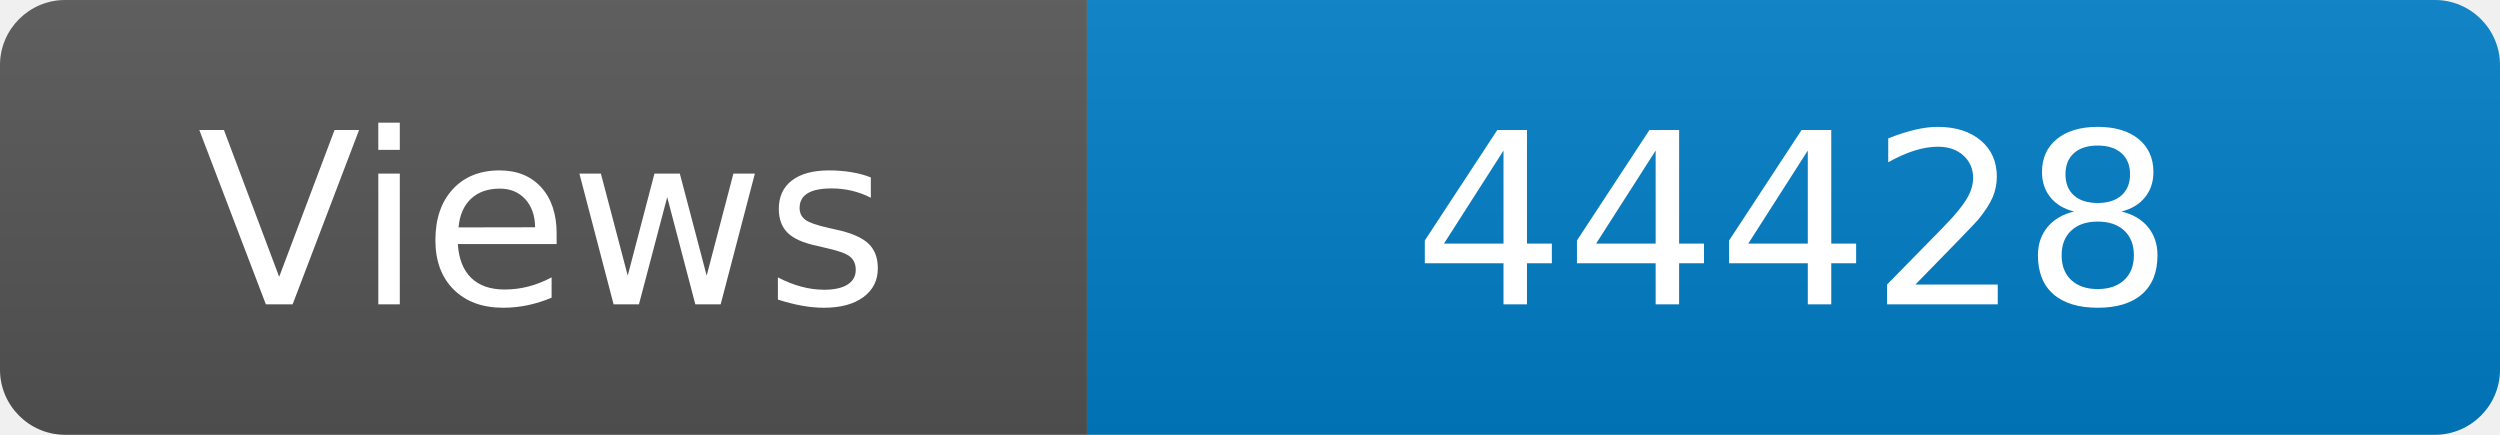
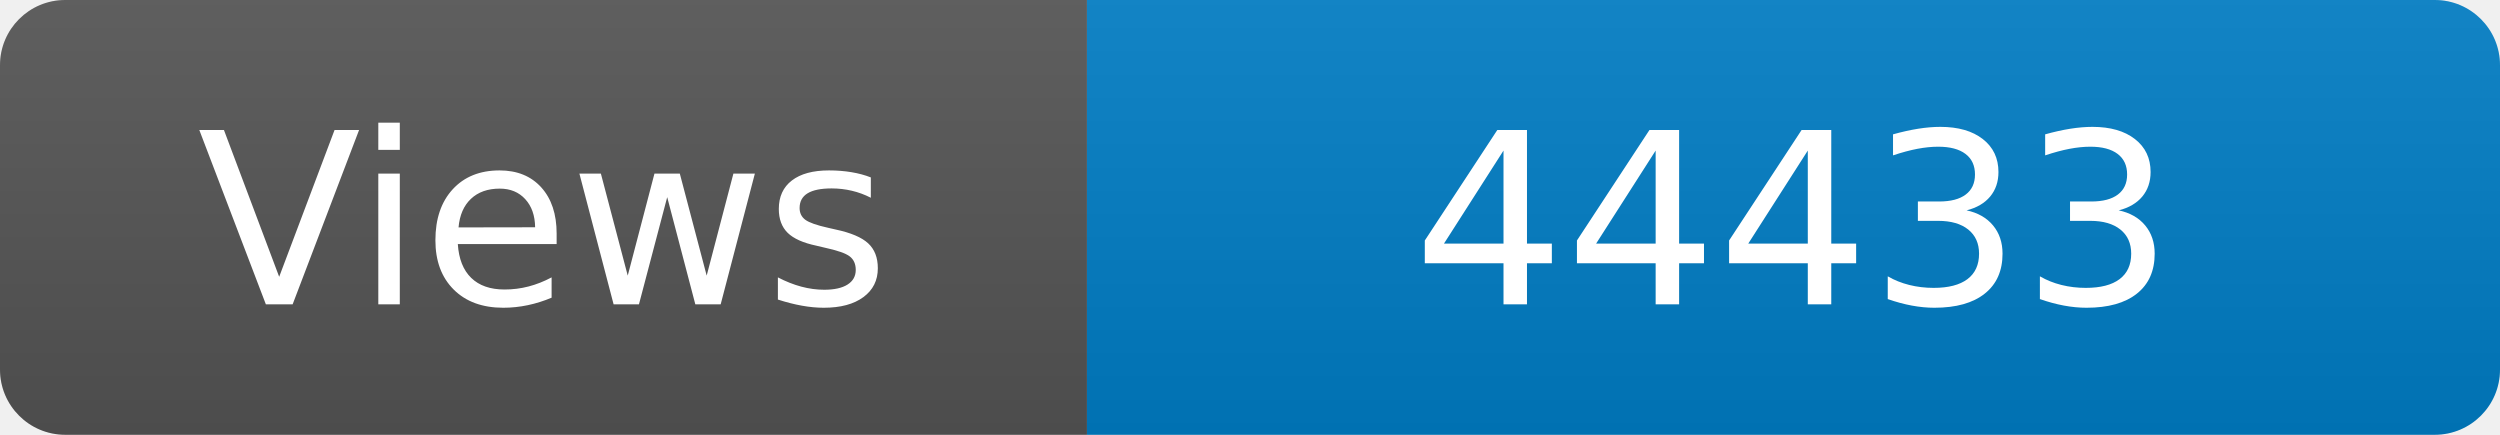
<svg xmlns="http://www.w3.org/2000/svg" width="115" height="20" role="img" aria-label="Maintained?: yes">
  <linearGradient id="s" x2="0" y2="100%">
    <stop offset="0" stop-color="#bbb" stop-opacity=".1" />
    <stop offset="1" stop-opacity=".1" />
  </linearGradient>
  <clipPath id="r">
    <rect width="115" height="20" rx="3" fill="#fff" />
  </clipPath>
  <g clip-path="url(#r)">
    <rect width="50" height="20" fill="#555" />
    <rect x="50" width="160" height="20" fill="#007ec6" />
    <rect width="115" height="20" fill="url(#s)" />
  </g>
  <g fill="#fff" text-anchor="middle" font-family="Verdana,Geneva,DejaVu Sans,sans-serif" font-size="110">
    <text x="250" y="140" transform="scale(.1)" fill="#fff">Views</text>
-     <text x="825" y="140" transform="scale(.1)" fill="#fff">44428</text>
+     <text x="825" y="140" transform="scale(.1)" fill="#fff">44433</text>
  </g>
</svg>
